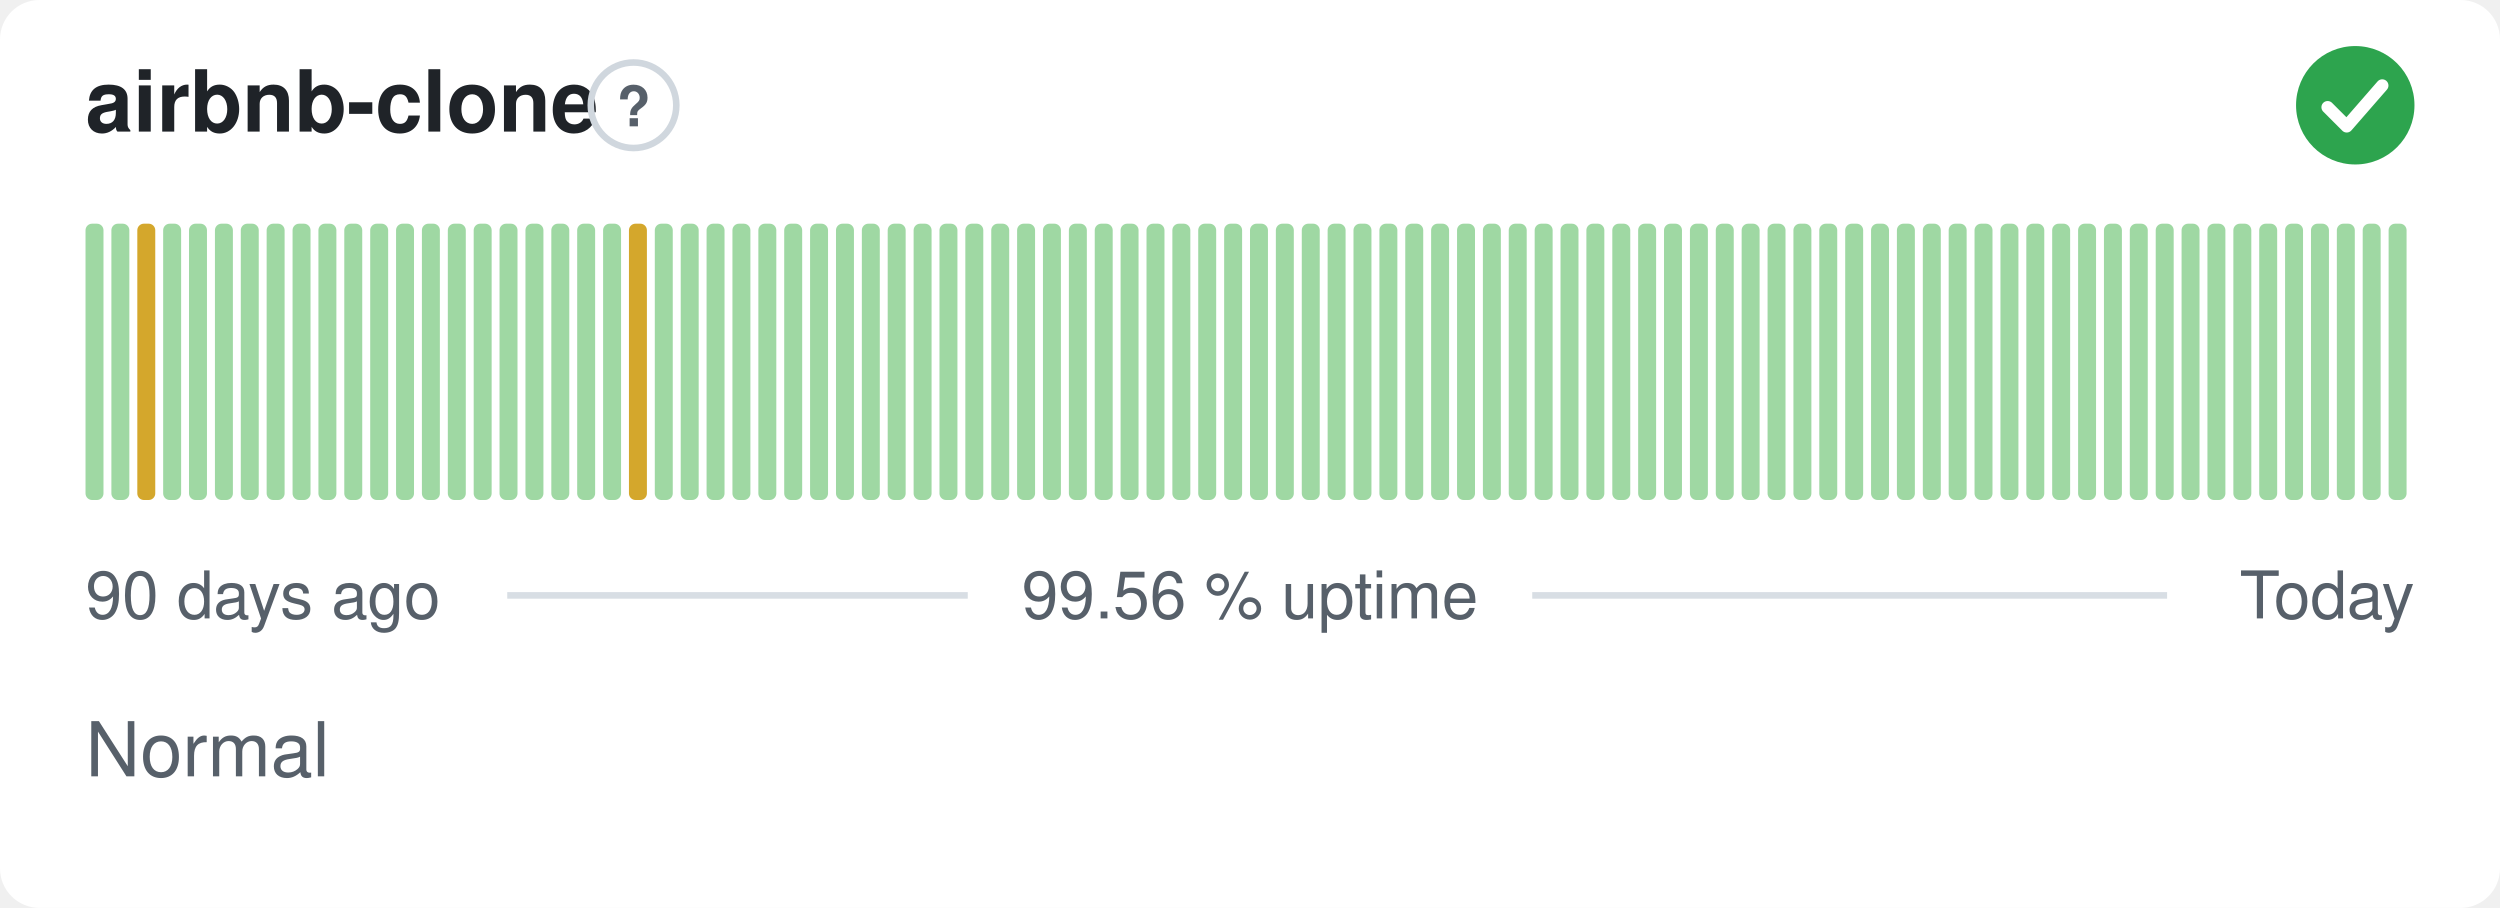
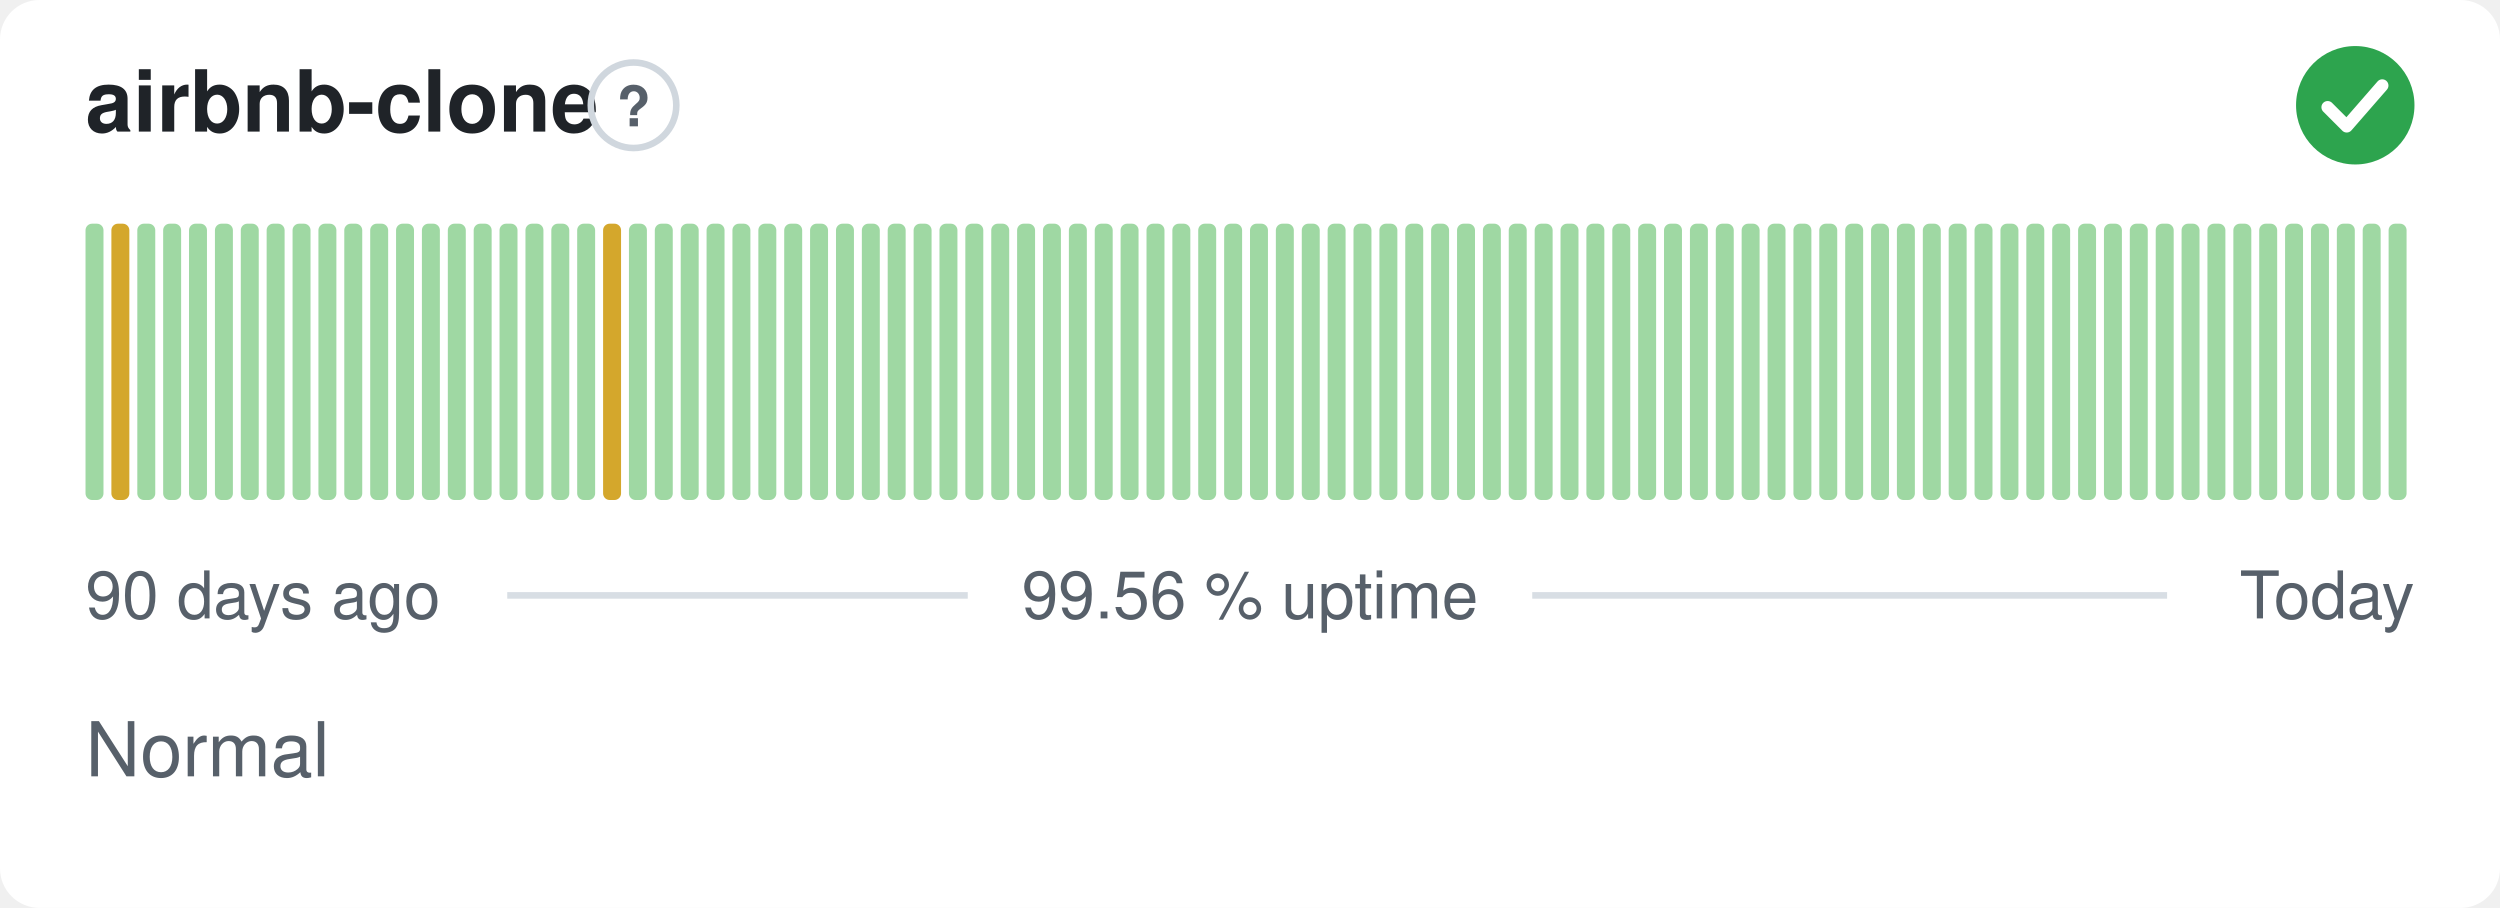
<svg xmlns="http://www.w3.org/2000/svg" width="380" height="138" viewBox="0 0 380 138" role="img" aria-label="airbnb-clone: Normal, 99.56 % uptime over the last 90 days" font-family="-apple-system,BlinkMacSystemFont,'Segoe UI',Helvetica,Arial,sans-serif">
  <style>
    @media (prefers-color-scheme: dark) {
      .bg { fill: #0d1117 }
      .title { fill: #e6edf3 }
      .muted { fill: #8b949e }
      .hint { stroke: #30363d }
      .rule { stroke: #30363d }
      .nodata { fill: #21262d }
    }
  </style>
  <rect class="bg" width="380" height="138" rx="6" fill="#ffffff" />
  <text class="title" x="13" y="20" font-size="13" font-weight="600" fill="#1f2328">airbnb-clone</text>
  <circle class="hint" cx="96.3" cy="16" r="6.5" fill="none" stroke="#d0d7de" stroke-width="1" />
  <text class="muted" x="96.3" y="19.2" text-anchor="middle" font-size="8.5" font-weight="700" fill="#57606a">?</text>
  <circle cx="358" cy="16" r="9" fill="#2da44e" />
  <path d="M353.80 16.30l2.90 2.90 5.40 -6.20" fill="none" stroke="#fff" stroke-width="1.89" stroke-linecap="round" stroke-linejoin="round" />
  <rect x="13.00" y="34.00" width="2.73" height="42.00" rx="1" fill="#9fd8a3" />
-   <rect x="16.93" y="34.00" width="2.73" height="42.00" rx="1" fill="#9fd8a3" />
-   <rect x="20.87" y="34.00" width="2.73" height="42.00" rx="1" fill="#d4a72c" />
+   <rect x="16.93" y="34.00" width="2.73" height="42.00" rx="1" fill="#d4a72c" />
+   <rect x="20.87" y="34.00" width="2.73" height="42.00" rx="1" fill="#9fd8a3" />
  <rect x="24.80" y="34.00" width="2.73" height="42.00" rx="1" fill="#9fd8a3" />
  <rect x="28.73" y="34.00" width="2.73" height="42.00" rx="1" fill="#9fd8a3" />
  <rect x="32.67" y="34.00" width="2.73" height="42.00" rx="1" fill="#9fd8a3" />
  <rect x="36.60" y="34.00" width="2.73" height="42.00" rx="1" fill="#9fd8a3" />
  <rect x="40.53" y="34.00" width="2.73" height="42.00" rx="1" fill="#9fd8a3" />
  <rect x="44.47" y="34.00" width="2.73" height="42.00" rx="1" fill="#9fd8a3" />
  <rect x="48.40" y="34.00" width="2.73" height="42.00" rx="1" fill="#9fd8a3" />
  <rect x="52.33" y="34.00" width="2.73" height="42.00" rx="1" fill="#9fd8a3" />
  <rect x="56.27" y="34.00" width="2.73" height="42.00" rx="1" fill="#9fd8a3" />
  <rect x="60.20" y="34.00" width="2.73" height="42.00" rx="1" fill="#9fd8a3" />
  <rect x="64.13" y="34.00" width="2.73" height="42.00" rx="1" fill="#9fd8a3" />
  <rect x="68.07" y="34.00" width="2.73" height="42.00" rx="1" fill="#9fd8a3" />
  <rect x="72.00" y="34.00" width="2.73" height="42.00" rx="1" fill="#9fd8a3" />
  <rect x="75.93" y="34.00" width="2.73" height="42.00" rx="1" fill="#9fd8a3" />
  <rect x="79.87" y="34.00" width="2.73" height="42.00" rx="1" fill="#9fd8a3" />
  <rect x="83.80" y="34.00" width="2.73" height="42.00" rx="1" fill="#9fd8a3" />
  <rect x="87.73" y="34.00" width="2.73" height="42.00" rx="1" fill="#9fd8a3" />
-   <rect x="91.67" y="34.00" width="2.73" height="42.00" rx="1" fill="#9fd8a3" />
-   <rect x="95.60" y="34.00" width="2.73" height="42.00" rx="1" fill="#d4a72c" />
+   <rect x="91.67" y="34.00" width="2.73" height="42.00" rx="1" fill="#d4a72c" />
+   <rect x="95.60" y="34.00" width="2.73" height="42.00" rx="1" fill="#9fd8a3" />
  <rect x="99.53" y="34.00" width="2.73" height="42.00" rx="1" fill="#9fd8a3" />
  <rect x="103.47" y="34.00" width="2.73" height="42.00" rx="1" fill="#9fd8a3" />
  <rect x="107.40" y="34.00" width="2.73" height="42.00" rx="1" fill="#9fd8a3" />
  <rect x="111.33" y="34.00" width="2.73" height="42.00" rx="1" fill="#9fd8a3" />
  <rect x="115.27" y="34.00" width="2.73" height="42.00" rx="1" fill="#9fd8a3" />
  <rect x="119.20" y="34.00" width="2.73" height="42.00" rx="1" fill="#9fd8a3" />
  <rect x="123.13" y="34.00" width="2.73" height="42.00" rx="1" fill="#9fd8a3" />
  <rect x="127.07" y="34.00" width="2.73" height="42.00" rx="1" fill="#9fd8a3" />
  <rect x="131.00" y="34.00" width="2.73" height="42.00" rx="1" fill="#9fd8a3" />
  <rect x="134.93" y="34.00" width="2.73" height="42.00" rx="1" fill="#9fd8a3" />
  <rect x="138.87" y="34.00" width="2.73" height="42.00" rx="1" fill="#9fd8a3" />
  <rect x="142.80" y="34.00" width="2.73" height="42.00" rx="1" fill="#9fd8a3" />
  <rect x="146.73" y="34.00" width="2.73" height="42.00" rx="1" fill="#9fd8a3" />
  <rect x="150.67" y="34.00" width="2.73" height="42.00" rx="1" fill="#9fd8a3" />
  <rect x="154.60" y="34.00" width="2.73" height="42.00" rx="1" fill="#9fd8a3" />
  <rect x="158.53" y="34.00" width="2.73" height="42.00" rx="1" fill="#9fd8a3" />
  <rect x="162.47" y="34.00" width="2.73" height="42.00" rx="1" fill="#9fd8a3" />
  <rect x="166.40" y="34.00" width="2.73" height="42.00" rx="1" fill="#9fd8a3" />
  <rect x="170.33" y="34.00" width="2.73" height="42.00" rx="1" fill="#9fd8a3" />
  <rect x="174.27" y="34.00" width="2.73" height="42.00" rx="1" fill="#9fd8a3" />
  <rect x="178.20" y="34.00" width="2.73" height="42.00" rx="1" fill="#9fd8a3" />
  <rect x="182.13" y="34.00" width="2.73" height="42.00" rx="1" fill="#9fd8a3" />
  <rect x="186.07" y="34.00" width="2.73" height="42.00" rx="1" fill="#9fd8a3" />
  <rect x="190.00" y="34.00" width="2.73" height="42.00" rx="1" fill="#9fd8a3" />
  <rect x="193.93" y="34.00" width="2.73" height="42.00" rx="1" fill="#9fd8a3" />
  <rect x="197.87" y="34.00" width="2.73" height="42.00" rx="1" fill="#9fd8a3" />
  <rect x="201.80" y="34.00" width="2.73" height="42.00" rx="1" fill="#9fd8a3" />
  <rect x="205.73" y="34.00" width="2.73" height="42.00" rx="1" fill="#9fd8a3" />
  <rect x="209.67" y="34.00" width="2.73" height="42.00" rx="1" fill="#9fd8a3" />
  <rect x="213.60" y="34.00" width="2.73" height="42.00" rx="1" fill="#9fd8a3" />
  <rect x="217.53" y="34.00" width="2.73" height="42.00" rx="1" fill="#9fd8a3" />
  <rect x="221.47" y="34.00" width="2.73" height="42.00" rx="1" fill="#9fd8a3" />
  <rect x="225.40" y="34.00" width="2.73" height="42.00" rx="1" fill="#9fd8a3" />
  <rect x="229.33" y="34.00" width="2.73" height="42.00" rx="1" fill="#9fd8a3" />
  <rect x="233.27" y="34.00" width="2.73" height="42.00" rx="1" fill="#9fd8a3" />
  <rect x="237.20" y="34.00" width="2.73" height="42.00" rx="1" fill="#9fd8a3" />
  <rect x="241.13" y="34.00" width="2.73" height="42.00" rx="1" fill="#9fd8a3" />
  <rect x="245.07" y="34.00" width="2.73" height="42.00" rx="1" fill="#9fd8a3" />
  <rect x="249.00" y="34.00" width="2.73" height="42.00" rx="1" fill="#9fd8a3" />
  <rect x="252.93" y="34.00" width="2.73" height="42.00" rx="1" fill="#9fd8a3" />
  <rect x="256.87" y="34.00" width="2.73" height="42.00" rx="1" fill="#9fd8a3" />
  <rect x="260.80" y="34.00" width="2.73" height="42.00" rx="1" fill="#9fd8a3" />
  <rect x="264.73" y="34.00" width="2.73" height="42.00" rx="1" fill="#9fd8a3" />
  <rect x="268.67" y="34.00" width="2.73" height="42.00" rx="1" fill="#9fd8a3" />
  <rect x="272.60" y="34.00" width="2.73" height="42.00" rx="1" fill="#9fd8a3" />
  <rect x="276.53" y="34.00" width="2.73" height="42.00" rx="1" fill="#9fd8a3" />
  <rect x="280.47" y="34.00" width="2.73" height="42.00" rx="1" fill="#9fd8a3" />
  <rect x="284.40" y="34.00" width="2.73" height="42.00" rx="1" fill="#9fd8a3" />
  <rect x="288.33" y="34.00" width="2.73" height="42.00" rx="1" fill="#9fd8a3" />
  <rect x="292.27" y="34.00" width="2.73" height="42.00" rx="1" fill="#9fd8a3" />
  <rect x="296.20" y="34.00" width="2.73" height="42.00" rx="1" fill="#9fd8a3" />
  <rect x="300.13" y="34.00" width="2.73" height="42.00" rx="1" fill="#9fd8a3" />
  <rect x="304.07" y="34.00" width="2.73" height="42.00" rx="1" fill="#9fd8a3" />
  <rect x="308.00" y="34.00" width="2.73" height="42.00" rx="1" fill="#9fd8a3" />
  <rect x="311.93" y="34.00" width="2.73" height="42.00" rx="1" fill="#9fd8a3" />
  <rect x="315.87" y="34.00" width="2.73" height="42.00" rx="1" fill="#9fd8a3" />
  <rect x="319.80" y="34.00" width="2.73" height="42.00" rx="1" fill="#9fd8a3" />
  <rect x="323.73" y="34.00" width="2.73" height="42.00" rx="1" fill="#9fd8a3" />
  <rect x="327.67" y="34.00" width="2.73" height="42.00" rx="1" fill="#9fd8a3" />
  <rect x="331.60" y="34.00" width="2.73" height="42.00" rx="1" fill="#9fd8a3" />
  <rect x="335.53" y="34.00" width="2.73" height="42.00" rx="1" fill="#9fd8a3" />
  <rect x="339.47" y="34.00" width="2.73" height="42.00" rx="1" fill="#9fd8a3" />
  <rect x="343.40" y="34.00" width="2.73" height="42.00" rx="1" fill="#9fd8a3" />
  <rect x="347.33" y="34.00" width="2.73" height="42.00" rx="1" fill="#9fd8a3" />
  <rect x="351.27" y="34.00" width="2.73" height="42.00" rx="1" fill="#9fd8a3" />
  <rect x="355.20" y="34.00" width="2.73" height="42.00" rx="1" fill="#9fd8a3" />
  <rect x="359.13" y="34.00" width="2.73" height="42.00" rx="1" fill="#9fd8a3" />
  <rect x="363.07" y="34.00" width="2.73" height="42.00" rx="1" fill="#9fd8a3" />
  <text class="muted" x="13" y="94" font-size="10" fill="#57606a">90 days ago</text>
  <text class="muted" x="190" y="94" text-anchor="middle" font-size="10" fill="#57606a">99.56 % uptime</text>
  <text class="muted" x="367" y="94" text-anchor="end" font-size="10" fill="#57606a">Today</text>
  <line class="rule" x1="77.1" y1="90.5" x2="147.1" y2="90.5" stroke="#d8dee4" stroke-width="1" />
  <line class="rule" x1="232.9" y1="90.5" x2="329.4" y2="90.5" stroke="#d8dee4" stroke-width="1" />
  <text class="muted" x="13" y="118" font-size="11.5" fill="#57606a">Normal</text>
</svg>
